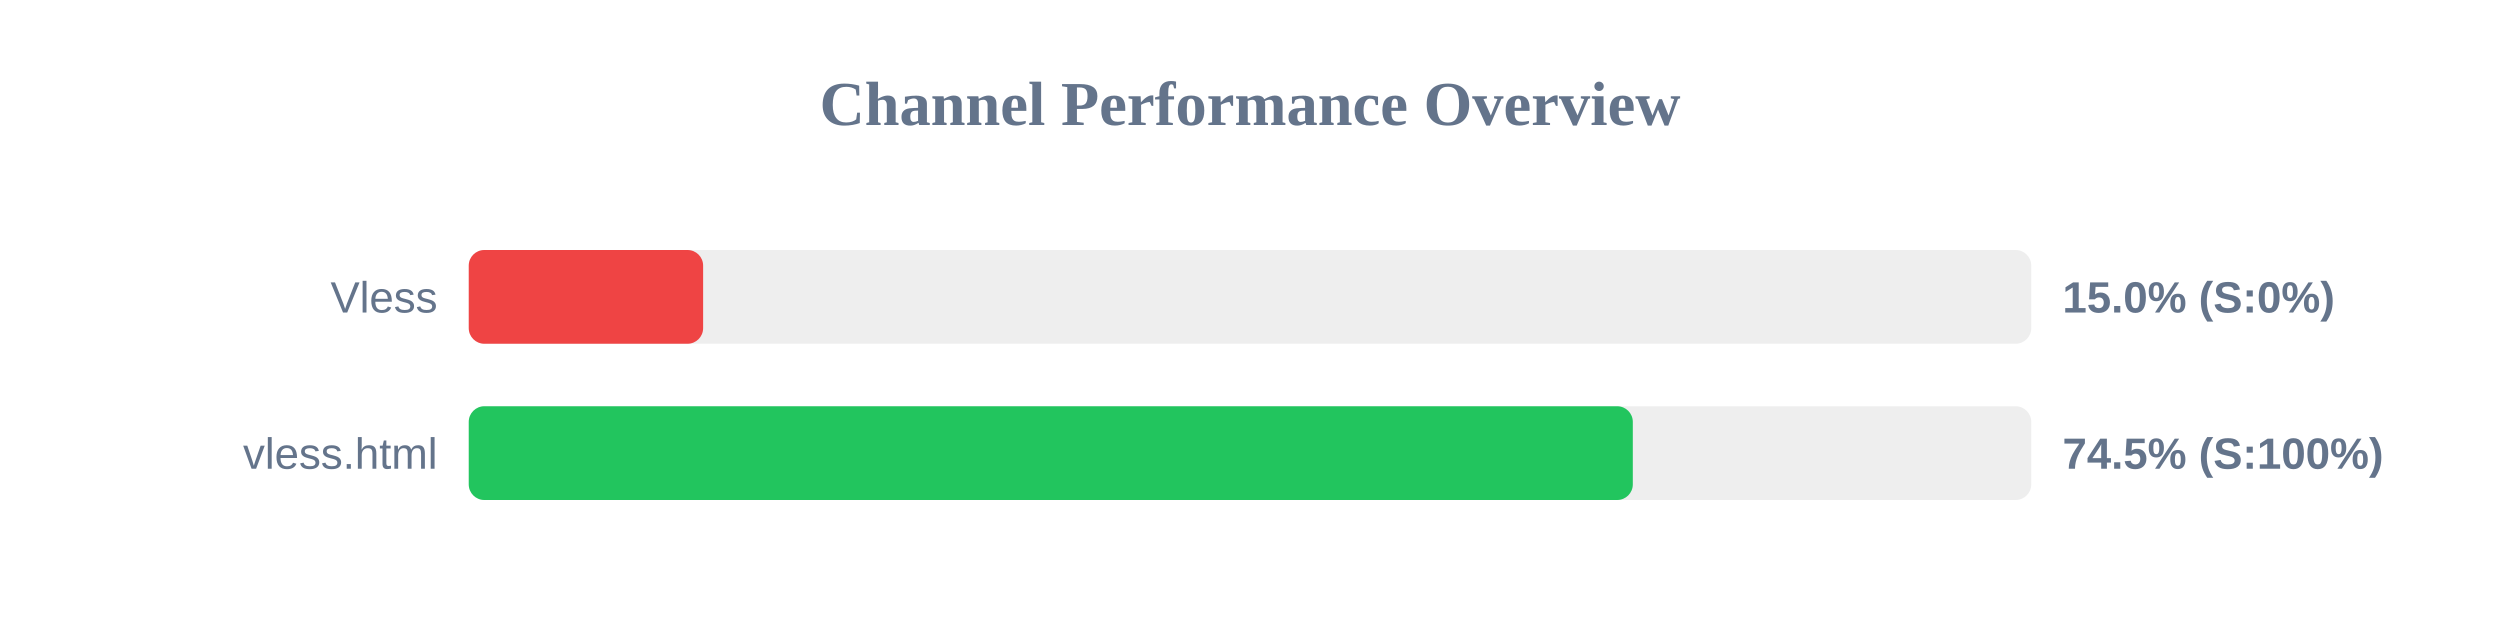
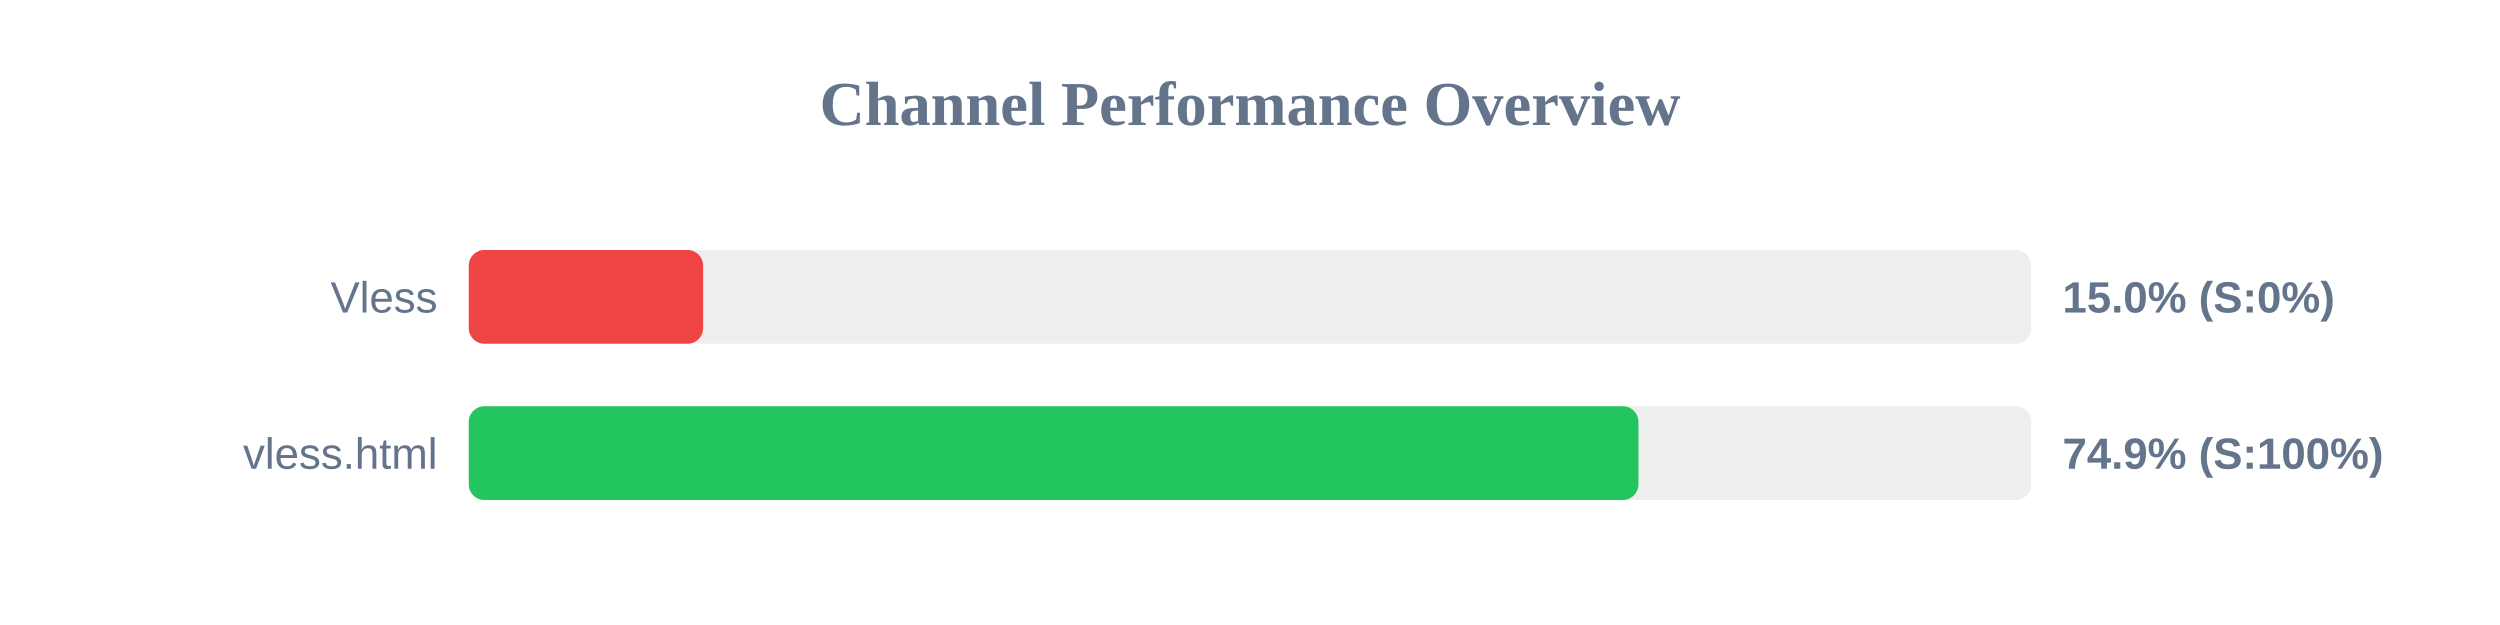
<svg xmlns="http://www.w3.org/2000/svg" width="800" height="200" version="1.1">
  <style>
        .row { font: 14px Arial; fill: #64748b; }
        .score { font: bold 14px Arial; fill: #64748b; }
    </style>
  <text x="400" y="40" text-anchor="middle" font-size="20px" font-weight="bold" fill="#64748b">Channel Performance Overview</text>
  <rect x="150" y="80" width="500" height="30" fill="#eee" rx="5" />
  <rect x="150" y="80" width="75.0" height="30" fill="#ef4444" rx="5" />
  <text x="140" y="100" text-anchor="end" class="row">Vless</text>
  <text x="660" y="100" text-anchor="start" class="score">15.0% (S:0%)</text>
  <rect x="150" y="130" width="500" height="30" fill="#eee" rx="5" />
-   <rect x="150" y="130" width="372.5" height="30" fill="#22c55e" rx="5" />
+   <rect x="150" y="130" width="374.3" height="30" fill="#22c55e" rx="5" />
  <text x="140" y="150" text-anchor="end" class="row">vless.html</text>
-   <text x="660" y="150" text-anchor="start" class="score">74.5% (S:100%)</text>
+   <text x="660" y="150" text-anchor="start" class="score">74.9% (S:100%)</text>
</svg>
